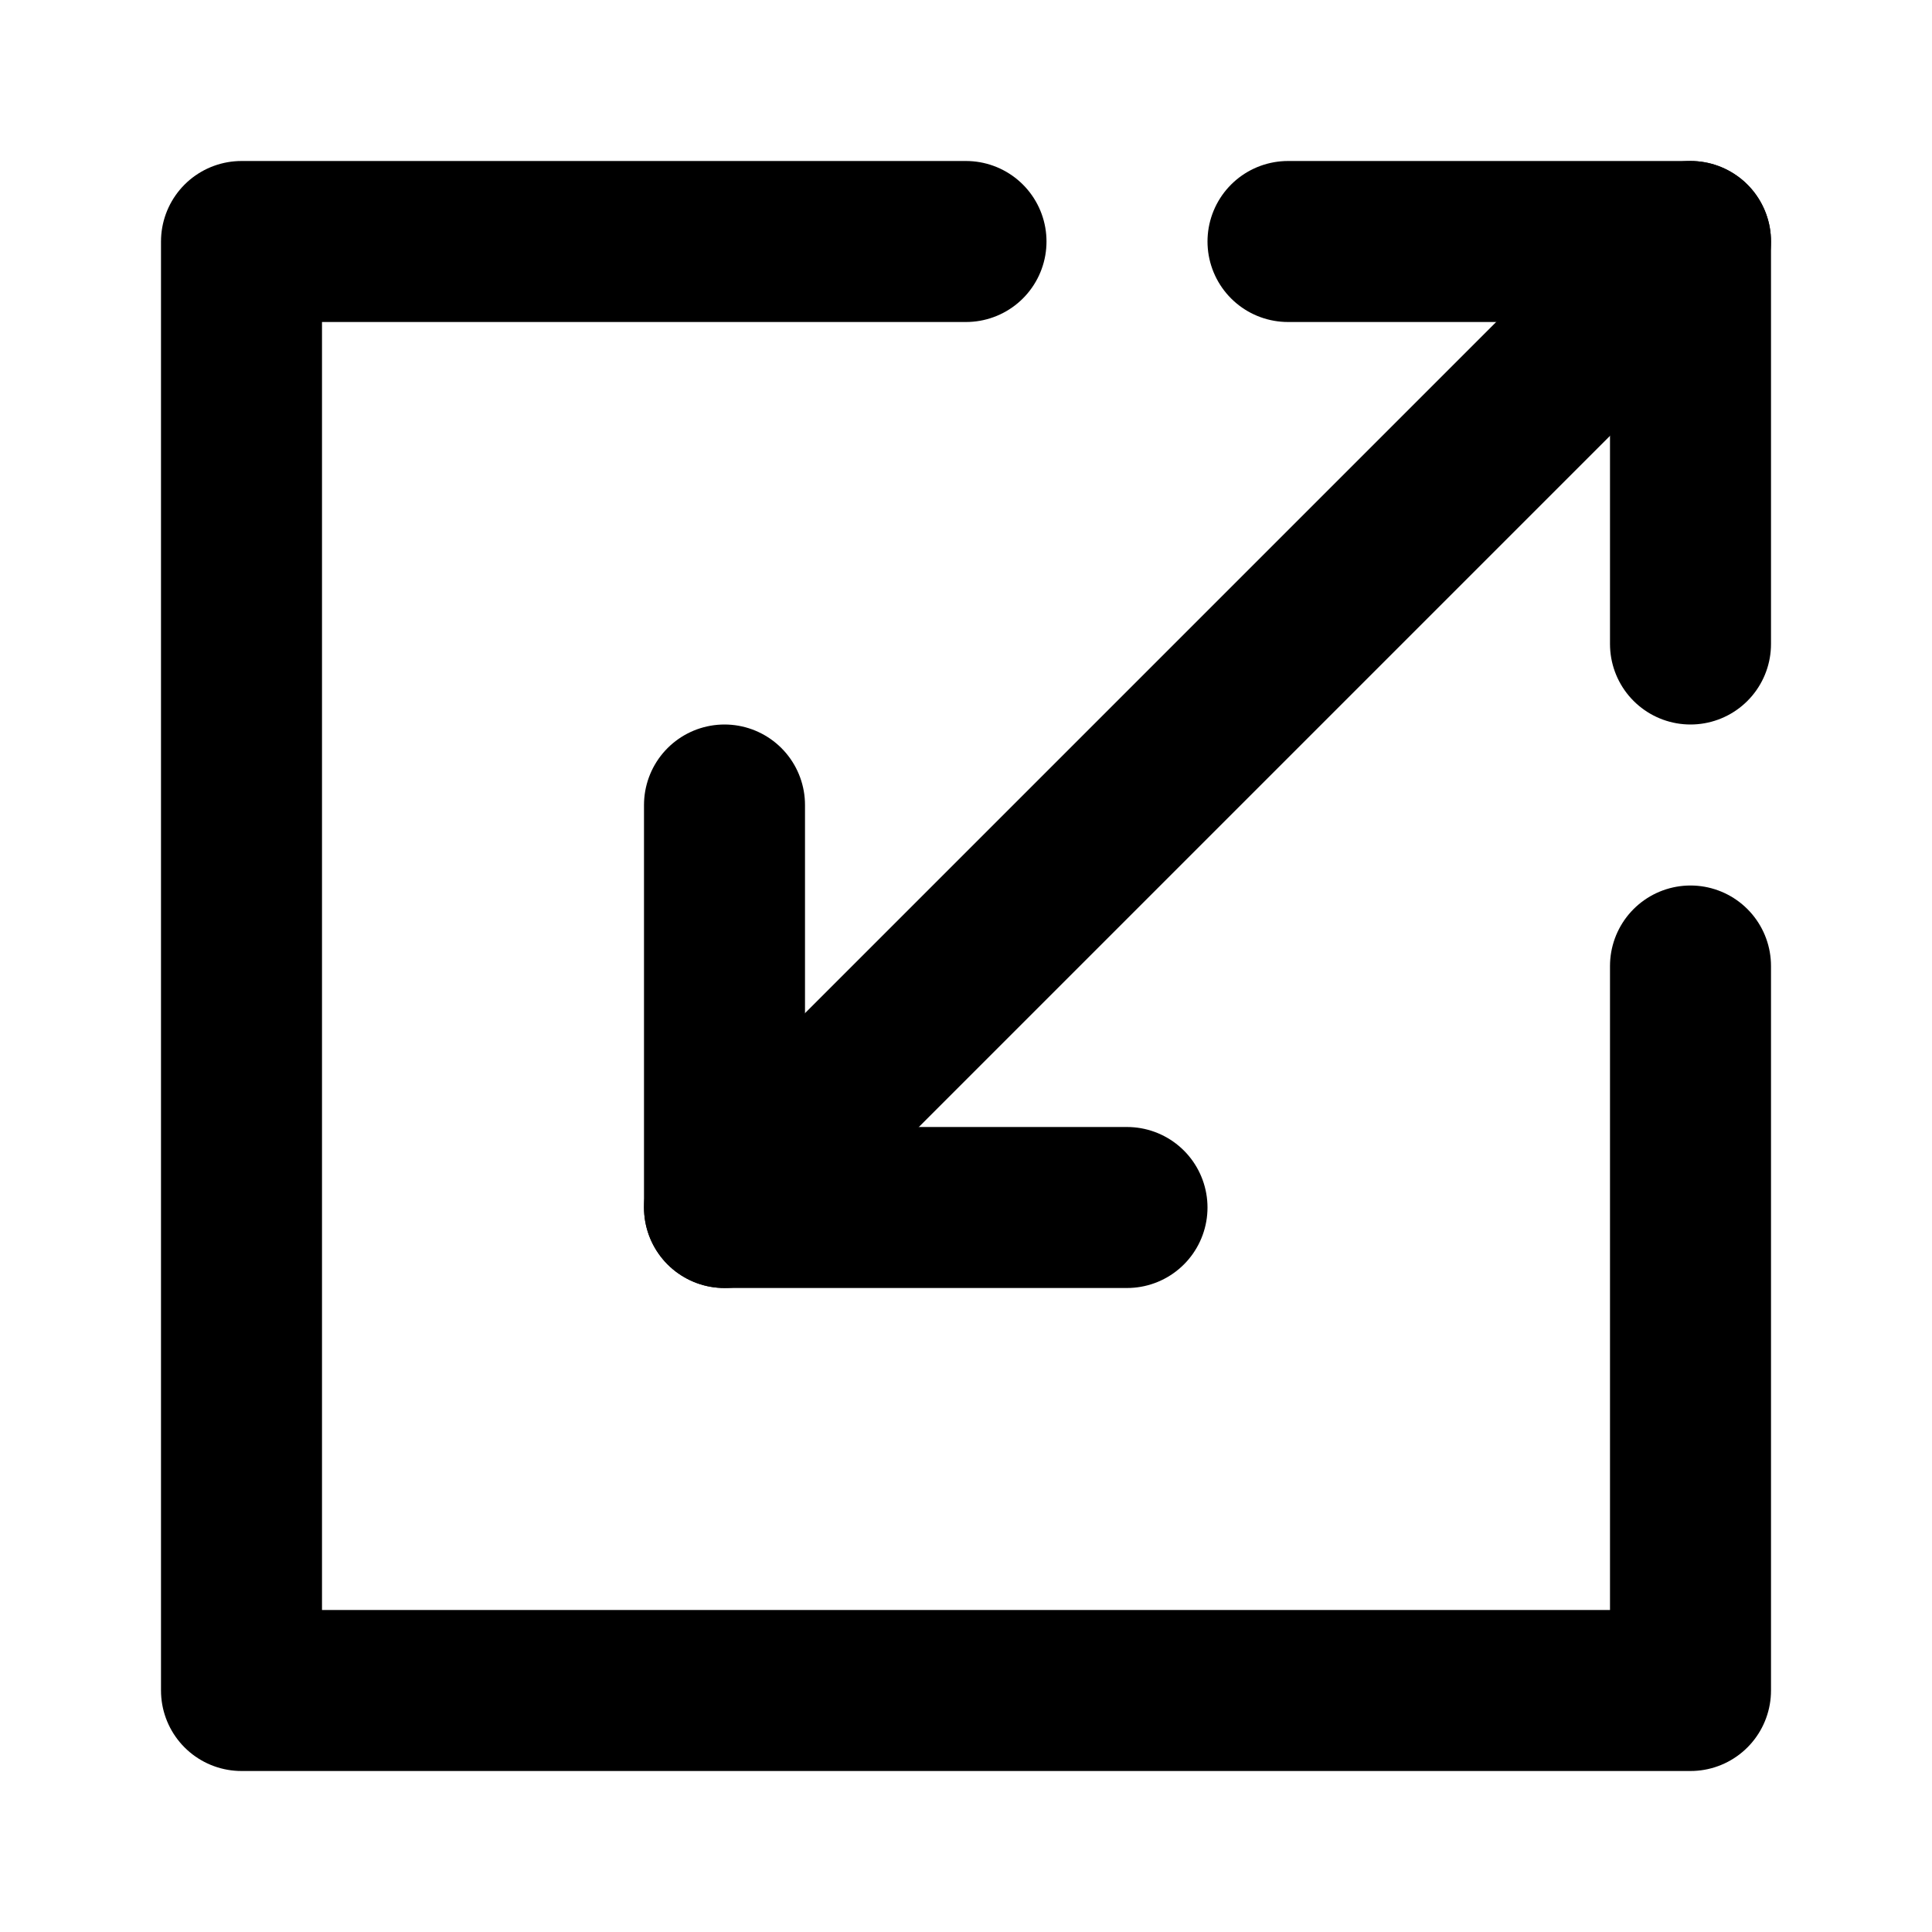
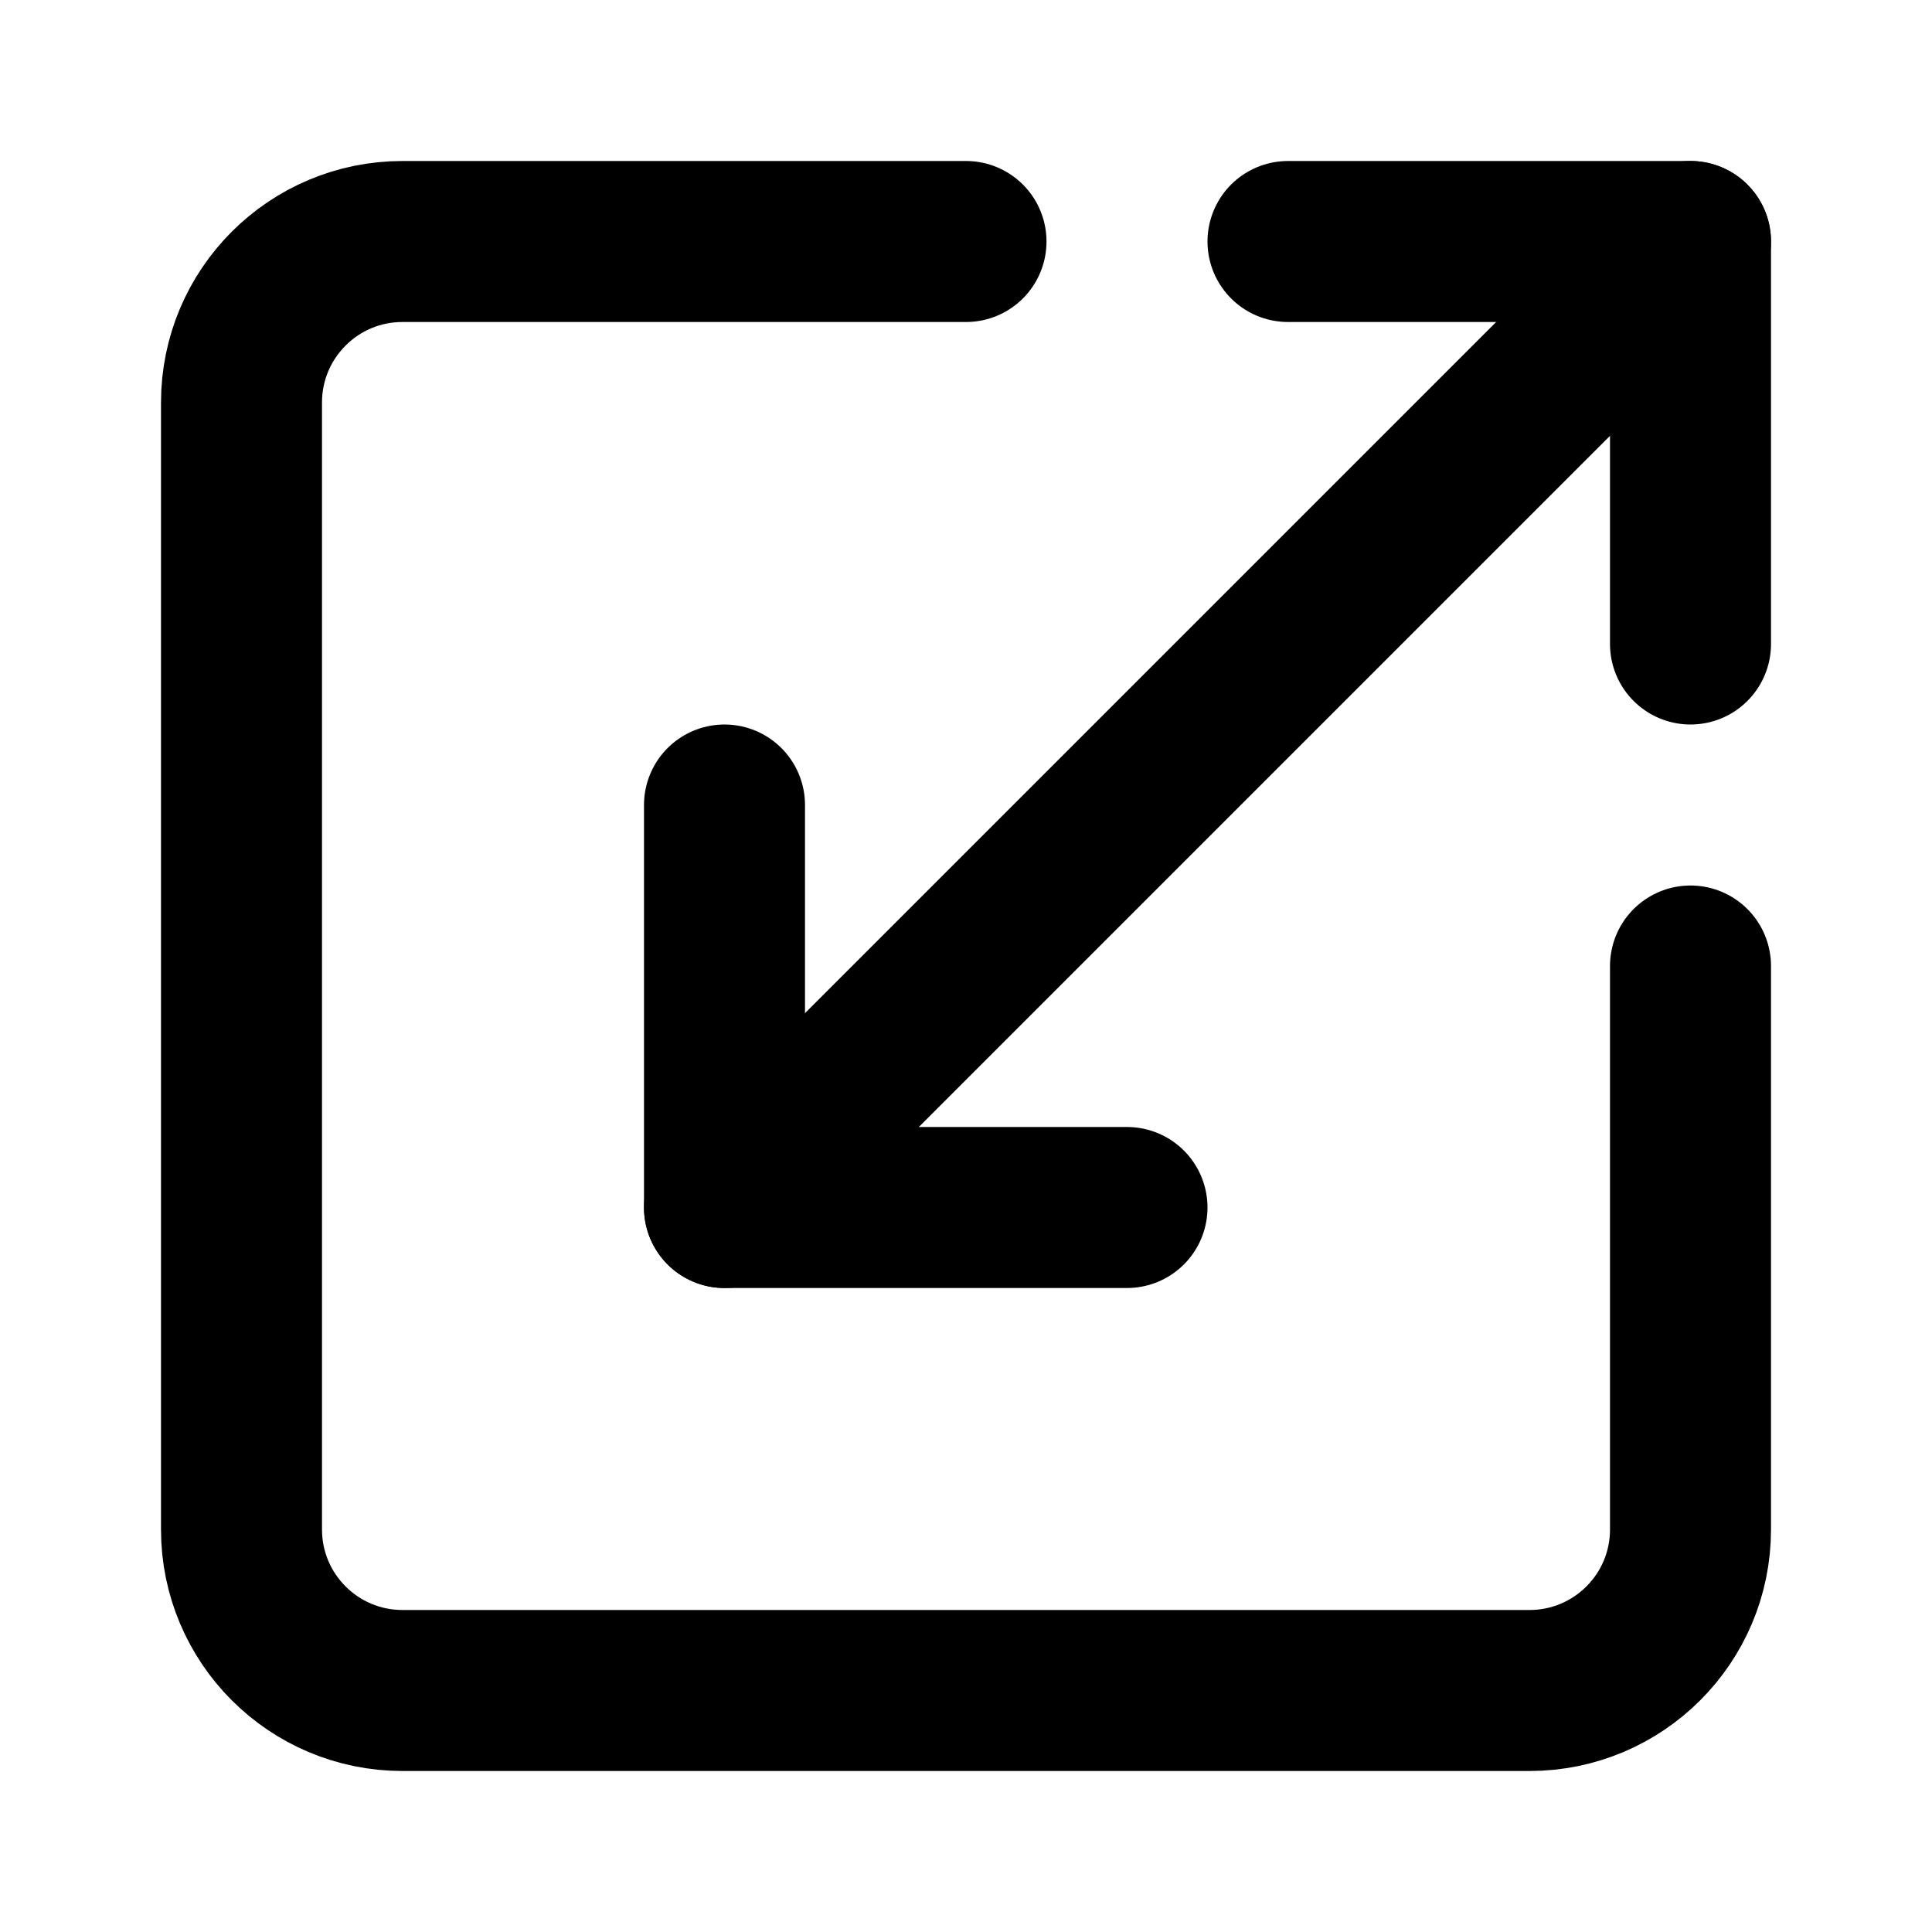
<svg xmlns="http://www.w3.org/2000/svg" viewBox="0 0 24 24" fill="none" stroke="currentColor" stroke-width="2" stroke-linecap="round" stroke-linejoin="round">
+   <path d="M12 3H5a2 2 0 0 0-2 2v14a2 2 0 0 0 2 2h14a2 2 0 0 0 2-2v-7" />
+   <path d="M14 15H9v-5" />
+   <path d="M16 3h5v5" />
  <path d="M21 3 9 15" />
-   <path d="M12 3H3v18h18v-9" />
-   <path d="M16 3h5v5" />
-   <path d="M14 15H9v-5" />
</svg>
